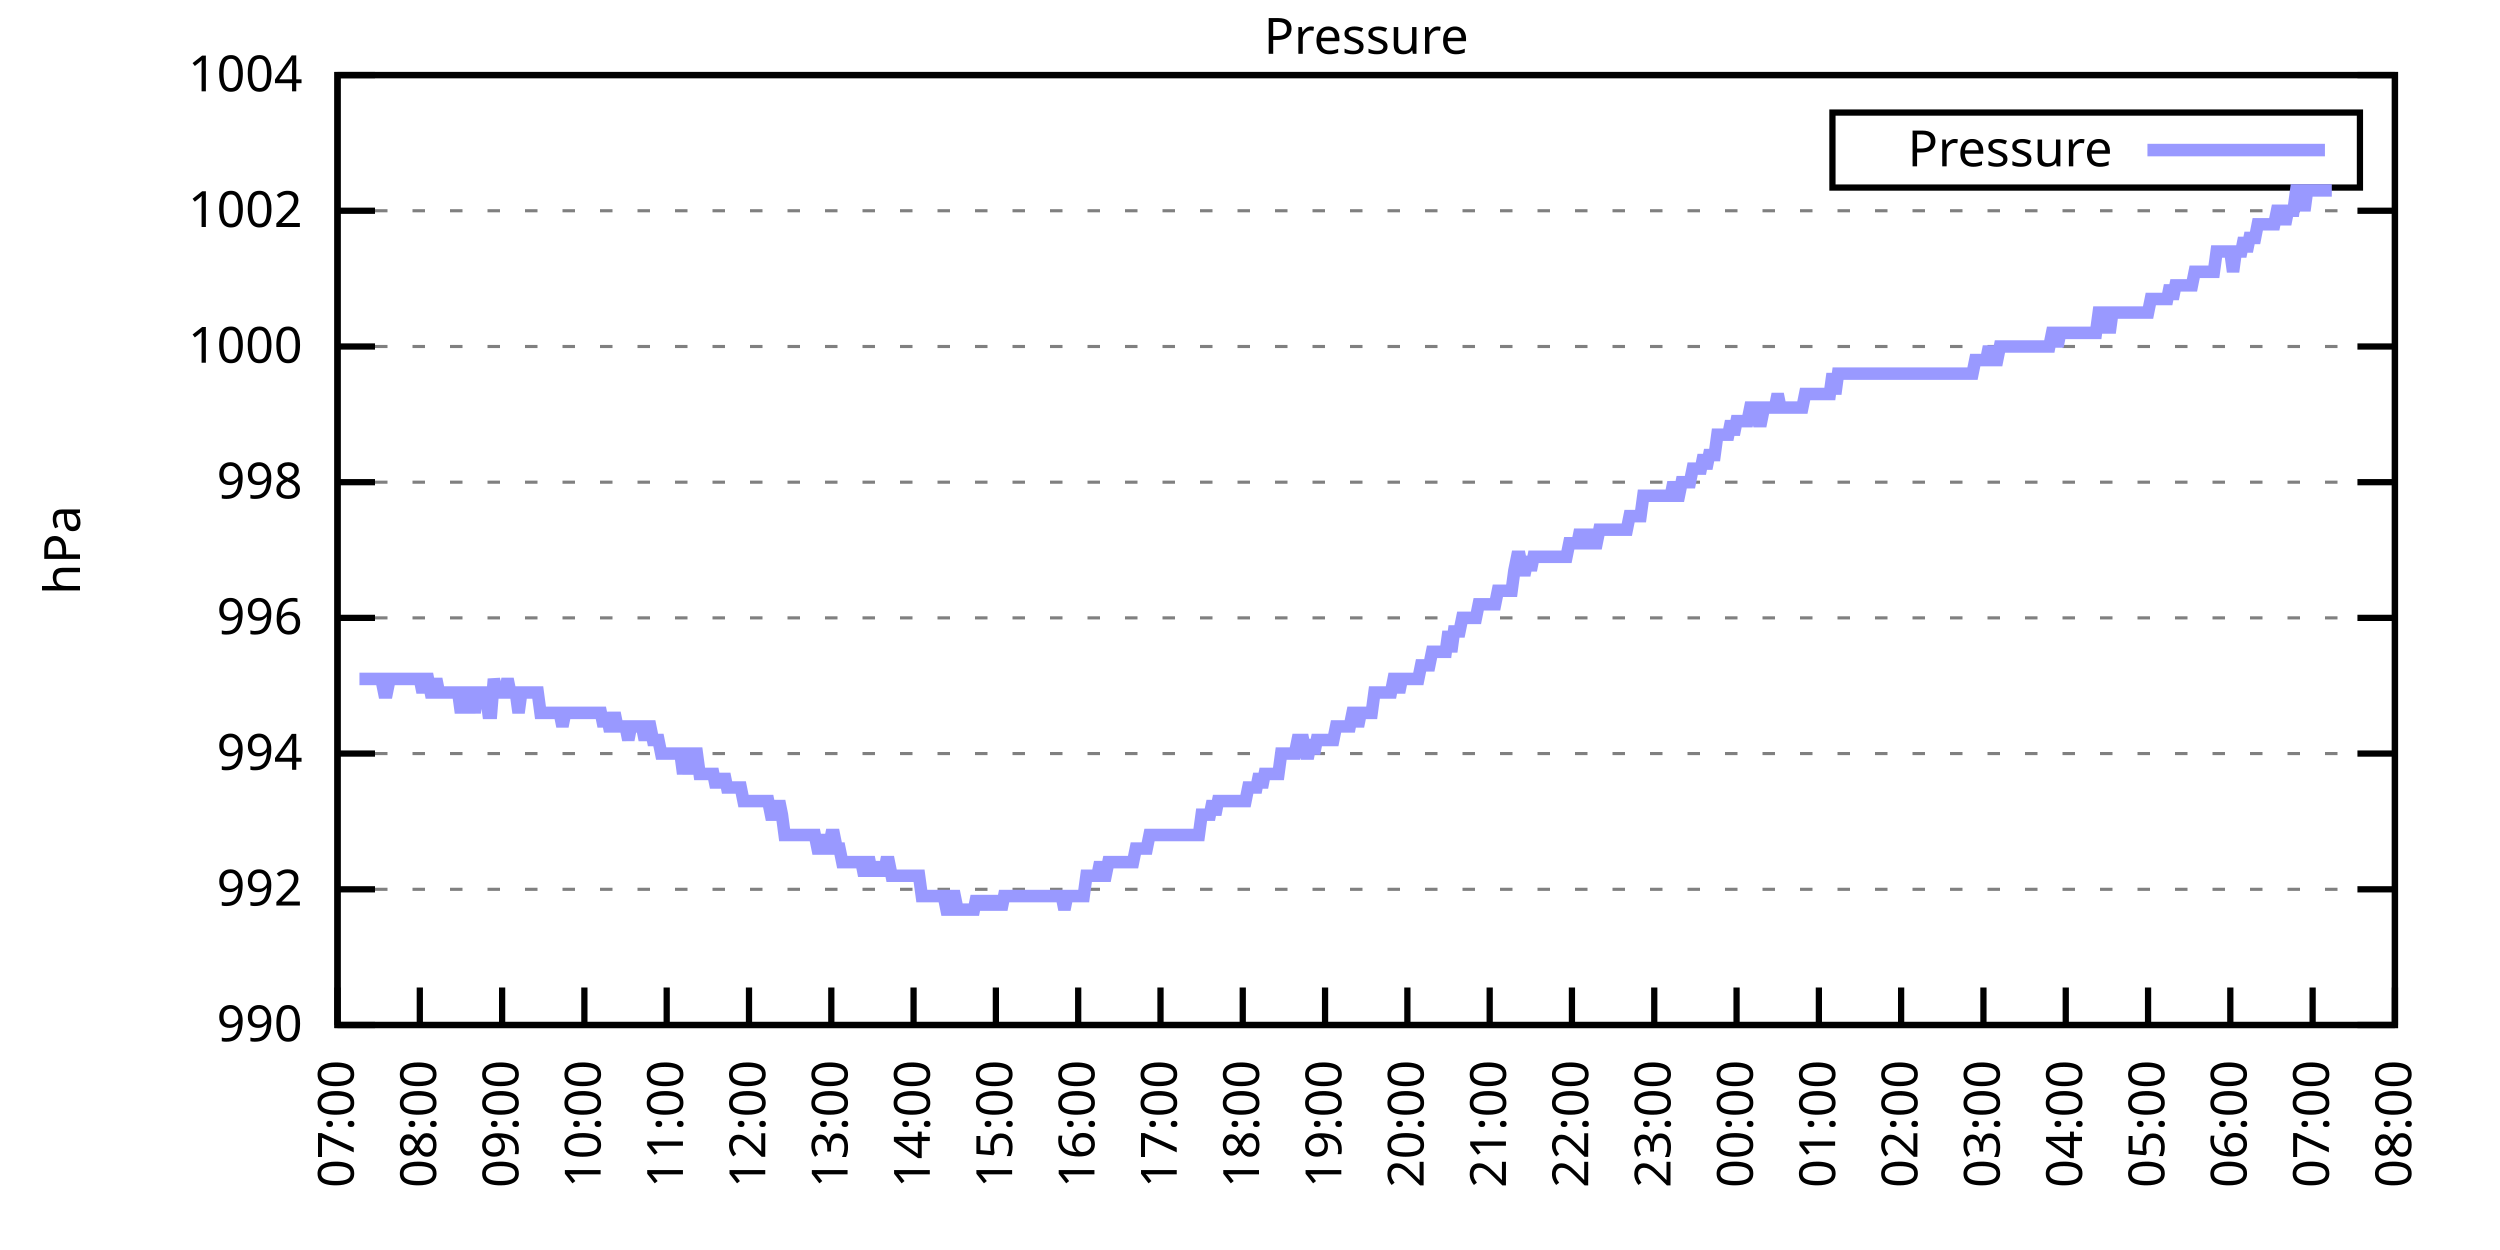
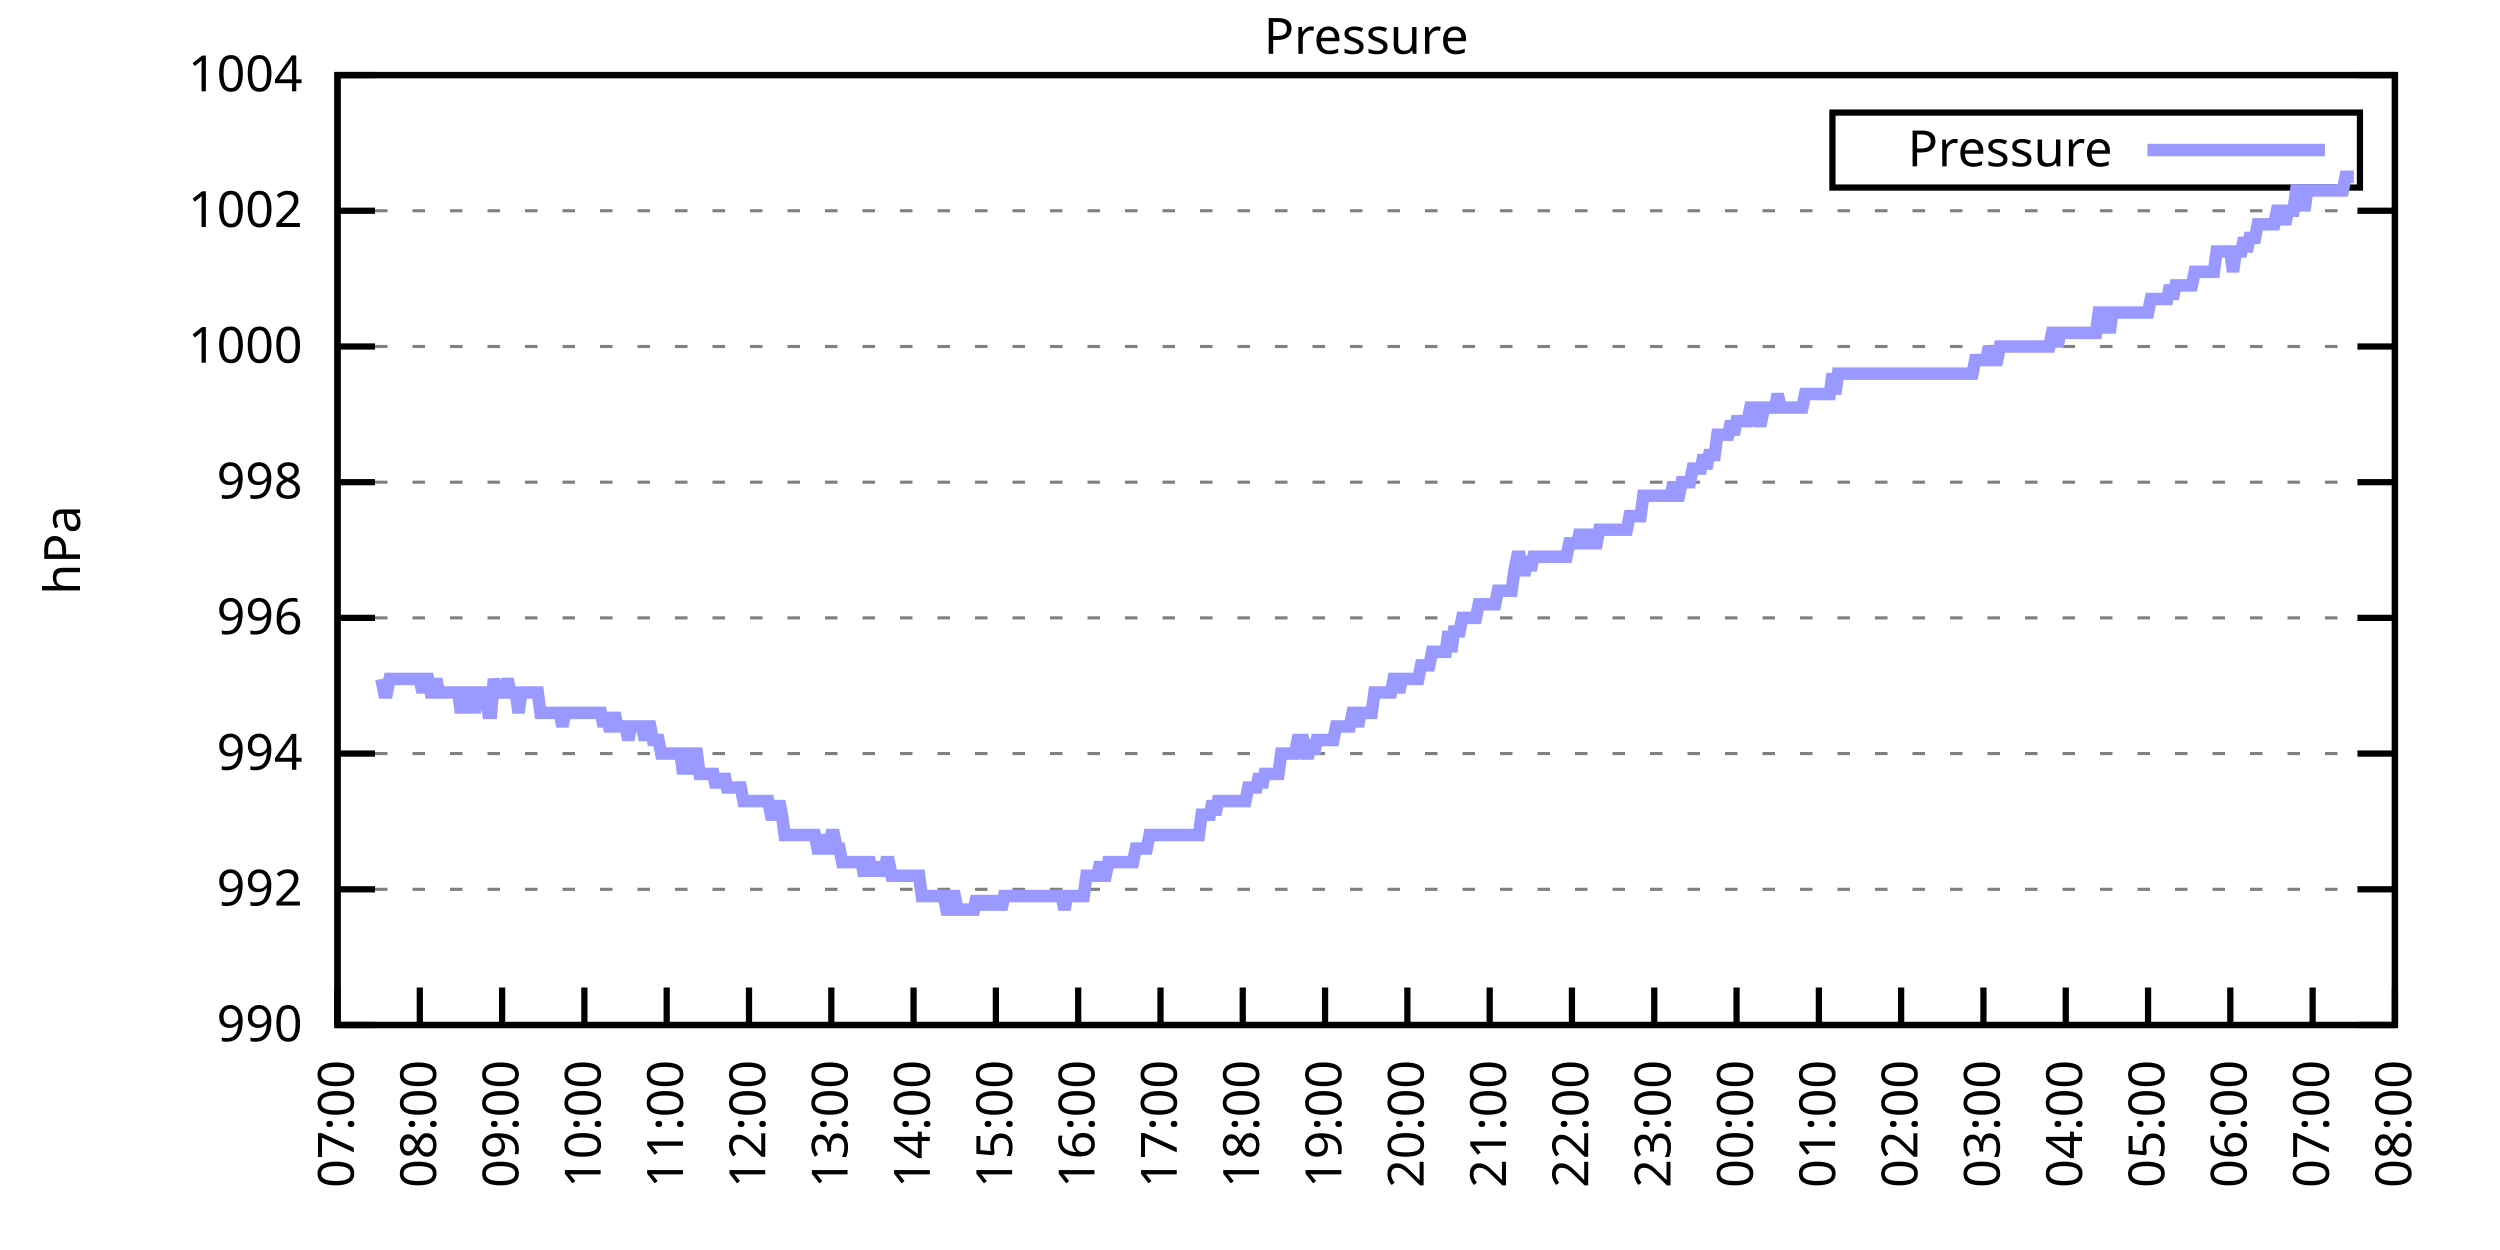
<svg xmlns="http://www.w3.org/2000/svg" xmlns:xlink="http://www.w3.org/1999/xlink" width="400" height="200" viewBox="0 0 400 200">
  <g id="gnuplot_canvas">
    <rect x="0" y="0" width="400" height="200" fill="none" />
    <defs>
      <circle id="gpDot" r="0.5" stroke-width="0.5" stroke="currentColor" />
      <path id="gpPt0" stroke-width="0.333" stroke="currentColor" d="M-1,0 h2 M0,-1 v2" />
      <path id="gpPt1" stroke-width="0.333" stroke="currentColor" d="M-1,-1 L1,1 M1,-1 L-1,1" />
      <path id="gpPt2" stroke-width="0.333" stroke="currentColor" d="M-1,0 L1,0 M0,-1 L0,1 M-1,-1 L1,1 M-1,1 L1,-1" />
      <rect id="gpPt3" stroke-width="0.333" stroke="currentColor" x="-1" y="-1" width="2" height="2" />
      <rect id="gpPt4" stroke-width="0.333" stroke="currentColor" fill="currentColor" x="-1" y="-1" width="2" height="2" />
      <circle id="gpPt5" stroke-width="0.333" stroke="currentColor" cx="0" cy="0" r="1" />
      <use xlink:href="#gpPt5" id="gpPt6" fill="currentColor" stroke="none" />
      <path id="gpPt7" stroke-width="0.333" stroke="currentColor" d="M0,-1.33 L-1.33,0.67 L1.33,0.67 z" />
      <use xlink:href="#gpPt7" id="gpPt8" fill="currentColor" stroke="none" />
      <use xlink:href="#gpPt7" id="gpPt9" stroke="currentColor" transform="rotate(180)" />
      <use xlink:href="#gpPt9" id="gpPt10" fill="currentColor" stroke="none" />
      <use xlink:href="#gpPt3" id="gpPt11" stroke="currentColor" transform="rotate(45)" />
      <use xlink:href="#gpPt11" id="gpPt12" fill="currentColor" stroke="none" />
      <path id="gpPt13" stroke-width="0.333" stroke="currentColor" d="M0,1.330 L1.265,0.411 L0.782,-1.067 L-0.782,-1.076 L-1.265,0.411 z" />
      <use xlink:href="#gpPt13" id="gpPt14" fill="currentColor" stroke="none" />
      <filter id="textbox" filterUnits="objectBoundingBox" x="0" y="0" height="1" width="1">
        <feFlood flood-color="white" flood-opacity="1" result="bgnd" />
        <feComposite in="SourceGraphic" in2="bgnd" operator="atop" />
      </filter>
      <filter id="greybox" filterUnits="objectBoundingBox" x="0" y="0" height="1" width="1">
        <feFlood flood-color="lightgrey" flood-opacity="1" result="grey" />
        <feComposite in="SourceGraphic" in2="grey" operator="atop" />
      </filter>
    </defs>
    <g fill="none" color="white" stroke="currentColor" stroke-width="1.00" stroke-linecap="butt" stroke-linejoin="miter">
</g>
    <g fill="none" color="black" stroke="currentColor" stroke-width="1.00" stroke-linecap="butt" stroke-linejoin="miter">
      <g stroke="none" shape-rendering="crispEdges">
        <polygon fill="rgb(255, 255, 255)" points="54.00,164.00 383.18,164.00 383.18,12.02 54.00,12.02 " />
      </g>
    </g>
    <g fill="none" color="black" stroke="currentColor" stroke-width="1.00" stroke-linecap="butt" stroke-linejoin="miter">
</g>
    <g fill="none" color="black" stroke="black" stroke-width="0.50" stroke-linecap="butt" stroke-linejoin="miter">
</g>
    <g fill="none" color="gray" stroke="currentColor" stroke-width="0.50" stroke-linecap="butt" stroke-linejoin="miter">
      <path stroke="gray" stroke-dasharray="2,4" class="gridline" d="M54.00,164.00 L383.19,164.00  " />
    </g>
    <g fill="none" color="gray" stroke="gray" stroke-width="1.00" stroke-linecap="butt" stroke-linejoin="miter">
</g>
    <g fill="none" color="black" stroke="currentColor" stroke-width="1.00" stroke-linecap="butt" stroke-linejoin="miter">
      <path stroke="black" d="M54.00,164.00 L60.00,164.00 M383.19,164.00 L377.19,164.00  " />
      <g transform="translate(48.40,166.60)" stroke="none" fill="black" font-family="Sans" font-size="8.00" text-anchor="end">
        <text>
          <tspan font-family="Sans"> 990</tspan>
        </text>
      </g>
    </g>
    <g fill="none" color="black" stroke="currentColor" stroke-width="1.00" stroke-linecap="butt" stroke-linejoin="miter">
</g>
    <g fill="none" color="black" stroke="black" stroke-width="0.50" stroke-linecap="butt" stroke-linejoin="miter">
</g>
    <g fill="none" color="gray" stroke="currentColor" stroke-width="0.50" stroke-linecap="butt" stroke-linejoin="miter">
      <path stroke="gray" stroke-dasharray="2,4" class="gridline" d="M54.00,142.29 L383.19,142.29  " />
    </g>
    <g fill="none" color="gray" stroke="gray" stroke-width="1.00" stroke-linecap="butt" stroke-linejoin="miter">
</g>
    <g fill="none" color="black" stroke="currentColor" stroke-width="1.00" stroke-linecap="butt" stroke-linejoin="miter">
      <path stroke="black" d="M54.00,142.29 L60.00,142.29 M383.19,142.29 L377.19,142.29  " />
      <g transform="translate(48.40,144.89)" stroke="none" fill="black" font-family="Sans" font-size="8.00" text-anchor="end">
        <text>
          <tspan font-family="Sans"> 992</tspan>
        </text>
      </g>
    </g>
    <g fill="none" color="black" stroke="currentColor" stroke-width="1.00" stroke-linecap="butt" stroke-linejoin="miter">
</g>
    <g fill="none" color="black" stroke="black" stroke-width="0.50" stroke-linecap="butt" stroke-linejoin="miter">
</g>
    <g fill="none" color="gray" stroke="currentColor" stroke-width="0.50" stroke-linecap="butt" stroke-linejoin="miter">
      <path stroke="gray" stroke-dasharray="2,4" class="gridline" d="M54.00,120.57 L383.19,120.57  " />
    </g>
    <g fill="none" color="gray" stroke="gray" stroke-width="1.00" stroke-linecap="butt" stroke-linejoin="miter">
</g>
    <g fill="none" color="black" stroke="currentColor" stroke-width="1.00" stroke-linecap="butt" stroke-linejoin="miter">
      <path stroke="black" d="M54.00,120.57 L60.00,120.57 M383.19,120.57 L377.19,120.57  " />
      <g transform="translate(48.40,123.17)" stroke="none" fill="black" font-family="Sans" font-size="8.00" text-anchor="end">
        <text>
          <tspan font-family="Sans"> 994</tspan>
        </text>
      </g>
    </g>
    <g fill="none" color="black" stroke="currentColor" stroke-width="1.00" stroke-linecap="butt" stroke-linejoin="miter">
</g>
    <g fill="none" color="black" stroke="black" stroke-width="0.50" stroke-linecap="butt" stroke-linejoin="miter">
</g>
    <g fill="none" color="gray" stroke="currentColor" stroke-width="0.50" stroke-linecap="butt" stroke-linejoin="miter">
      <path stroke="gray" stroke-dasharray="2,4" class="gridline" d="M54.00,98.86 L383.19,98.86  " />
    </g>
    <g fill="none" color="gray" stroke="gray" stroke-width="1.00" stroke-linecap="butt" stroke-linejoin="miter">
</g>
    <g fill="none" color="black" stroke="currentColor" stroke-width="1.00" stroke-linecap="butt" stroke-linejoin="miter">
      <path stroke="black" d="M54.00,98.86 L60.00,98.86 M383.19,98.86 L377.19,98.86  " />
      <g transform="translate(48.40,101.46)" stroke="none" fill="black" font-family="Sans" font-size="8.00" text-anchor="end">
        <text>
          <tspan font-family="Sans"> 996</tspan>
        </text>
      </g>
    </g>
    <g fill="none" color="black" stroke="currentColor" stroke-width="1.00" stroke-linecap="butt" stroke-linejoin="miter">
</g>
    <g fill="none" color="black" stroke="black" stroke-width="0.50" stroke-linecap="butt" stroke-linejoin="miter">
</g>
    <g fill="none" color="gray" stroke="currentColor" stroke-width="0.50" stroke-linecap="butt" stroke-linejoin="miter">
      <path stroke="gray" stroke-dasharray="2,4" class="gridline" d="M54.00,77.15 L383.19,77.15  " />
    </g>
    <g fill="none" color="gray" stroke="gray" stroke-width="1.00" stroke-linecap="butt" stroke-linejoin="miter">
</g>
    <g fill="none" color="black" stroke="currentColor" stroke-width="1.00" stroke-linecap="butt" stroke-linejoin="miter">
      <path stroke="black" d="M54.00,77.15 L60.00,77.15 M383.19,77.15 L377.19,77.15  " />
      <g transform="translate(48.40,79.75)" stroke="none" fill="black" font-family="Sans" font-size="8.00" text-anchor="end">
        <text>
          <tspan font-family="Sans"> 998</tspan>
        </text>
      </g>
    </g>
    <g fill="none" color="black" stroke="currentColor" stroke-width="1.00" stroke-linecap="butt" stroke-linejoin="miter">
</g>
    <g fill="none" color="black" stroke="black" stroke-width="0.50" stroke-linecap="butt" stroke-linejoin="miter">
</g>
    <g fill="none" color="gray" stroke="currentColor" stroke-width="0.50" stroke-linecap="butt" stroke-linejoin="miter">
      <path stroke="gray" stroke-dasharray="2,4" class="gridline" d="M54.00,55.44 L383.19,55.44  " />
    </g>
    <g fill="none" color="gray" stroke="gray" stroke-width="1.00" stroke-linecap="butt" stroke-linejoin="miter">
</g>
    <g fill="none" color="black" stroke="currentColor" stroke-width="1.00" stroke-linecap="butt" stroke-linejoin="miter">
      <path stroke="black" d="M54.00,55.44 L60.00,55.44 M383.19,55.44 L377.19,55.44  " />
      <g transform="translate(48.40,58.04)" stroke="none" fill="black" font-family="Sans" font-size="8.00" text-anchor="end">
        <text>
          <tspan font-family="Sans"> 1000</tspan>
        </text>
      </g>
    </g>
    <g fill="none" color="black" stroke="currentColor" stroke-width="1.00" stroke-linecap="butt" stroke-linejoin="miter">
</g>
    <g fill="none" color="black" stroke="black" stroke-width="0.50" stroke-linecap="butt" stroke-linejoin="miter">
</g>
    <g fill="none" color="gray" stroke="currentColor" stroke-width="0.50" stroke-linecap="butt" stroke-linejoin="miter">
      <path stroke="gray" stroke-dasharray="2,4" class="gridline" d="M54.00,33.72 L383.19,33.72  " />
    </g>
    <g fill="none" color="gray" stroke="gray" stroke-width="1.00" stroke-linecap="butt" stroke-linejoin="miter">
</g>
    <g fill="none" color="black" stroke="currentColor" stroke-width="1.00" stroke-linecap="butt" stroke-linejoin="miter">
      <path stroke="black" d="M54.00,33.72 L60.00,33.72 M383.19,33.72 L377.19,33.72  " />
      <g transform="translate(48.40,36.32)" stroke="none" fill="black" font-family="Sans" font-size="8.00" text-anchor="end">
        <text>
          <tspan font-family="Sans"> 1002</tspan>
        </text>
      </g>
    </g>
    <g fill="none" color="black" stroke="currentColor" stroke-width="1.00" stroke-linecap="butt" stroke-linejoin="miter">
</g>
    <g fill="none" color="black" stroke="black" stroke-width="0.50" stroke-linecap="butt" stroke-linejoin="miter">
</g>
    <g fill="none" color="gray" stroke="currentColor" stroke-width="0.50" stroke-linecap="butt" stroke-linejoin="miter">
      <path stroke="gray" stroke-dasharray="2,4" class="gridline" d="M54.00,12.01 L383.19,12.01  " />
    </g>
    <g fill="none" color="gray" stroke="gray" stroke-width="1.00" stroke-linecap="butt" stroke-linejoin="miter">
</g>
    <g fill="none" color="black" stroke="currentColor" stroke-width="1.00" stroke-linecap="butt" stroke-linejoin="miter">
      <path stroke="black" d="M54.00,12.01 L60.00,12.01 M383.19,12.01 L377.19,12.01  " />
      <g transform="translate(48.40,14.61)" stroke="none" fill="black" font-family="Sans" font-size="8.00" text-anchor="end">
        <text>
          <tspan font-family="Sans"> 1004</tspan>
        </text>
      </g>
    </g>
    <g fill="none" color="black" stroke="currentColor" stroke-width="1.00" stroke-linecap="butt" stroke-linejoin="miter">
      <path stroke="black" d="M54.00,164.00 L54.00,158.00  " />
      <g transform="translate(56.60,169.60) rotate(270.00)" stroke="none" fill="black" font-family="Sans" font-size="8.00" text-anchor="end">
        <text>
          <tspan font-family="Sans">07:00</tspan>
        </text>
      </g>
    </g>
    <g fill="none" color="black" stroke="currentColor" stroke-width="1.00" stroke-linecap="butt" stroke-linejoin="miter">
      <path stroke="black" d="M67.17,164.00 L67.17,158.00  " />
      <g transform="translate(69.77,169.60) rotate(270.00)" stroke="none" fill="black" font-family="Sans" font-size="8.00" text-anchor="end">
        <text>
          <tspan font-family="Sans">08:00</tspan>
        </text>
      </g>
    </g>
    <g fill="none" color="black" stroke="currentColor" stroke-width="1.00" stroke-linecap="butt" stroke-linejoin="miter">
      <path stroke="black" d="M80.34,164.00 L80.34,158.00  " />
      <g transform="translate(82.94,169.60) rotate(270.00)" stroke="none" fill="black" font-family="Sans" font-size="8.00" text-anchor="end">
        <text>
          <tspan font-family="Sans">09:00</tspan>
        </text>
      </g>
    </g>
    <g fill="none" color="black" stroke="currentColor" stroke-width="1.00" stroke-linecap="butt" stroke-linejoin="miter">
      <path stroke="black" d="M93.50,164.00 L93.50,158.00  " />
      <g transform="translate(96.10,169.60) rotate(270.00)" stroke="none" fill="black" font-family="Sans" font-size="8.00" text-anchor="end">
        <text>
          <tspan font-family="Sans">10:00</tspan>
        </text>
      </g>
    </g>
    <g fill="none" color="black" stroke="currentColor" stroke-width="1.00" stroke-linecap="butt" stroke-linejoin="miter">
      <path stroke="black" d="M106.67,164.00 L106.67,158.00  " />
      <g transform="translate(109.27,169.60) rotate(270.00)" stroke="none" fill="black" font-family="Sans" font-size="8.00" text-anchor="end">
        <text>
          <tspan font-family="Sans">11:00</tspan>
        </text>
      </g>
    </g>
    <g fill="none" color="black" stroke="currentColor" stroke-width="1.00" stroke-linecap="butt" stroke-linejoin="miter">
      <path stroke="black" d="M119.84,164.00 L119.84,158.00  " />
      <g transform="translate(122.44,169.60) rotate(270.00)" stroke="none" fill="black" font-family="Sans" font-size="8.00" text-anchor="end">
        <text>
          <tspan font-family="Sans">12:00</tspan>
        </text>
      </g>
    </g>
    <g fill="none" color="black" stroke="currentColor" stroke-width="1.00" stroke-linecap="butt" stroke-linejoin="miter">
      <path stroke="black" d="M133.01,164.00 L133.01,158.00  " />
      <g transform="translate(135.61,169.60) rotate(270.00)" stroke="none" fill="black" font-family="Sans" font-size="8.00" text-anchor="end">
        <text>
          <tspan font-family="Sans">13:00</tspan>
        </text>
      </g>
    </g>
    <g fill="none" color="black" stroke="currentColor" stroke-width="1.00" stroke-linecap="butt" stroke-linejoin="miter">
      <path stroke="black" d="M146.17,164.00 L146.17,158.00  " />
      <g transform="translate(148.77,169.60) rotate(270.00)" stroke="none" fill="black" font-family="Sans" font-size="8.00" text-anchor="end">
        <text>
          <tspan font-family="Sans">14:00</tspan>
        </text>
      </g>
    </g>
    <g fill="none" color="black" stroke="currentColor" stroke-width="1.00" stroke-linecap="butt" stroke-linejoin="miter">
      <path stroke="black" d="M159.34,164.00 L159.34,158.00  " />
      <g transform="translate(161.94,169.60) rotate(270.00)" stroke="none" fill="black" font-family="Sans" font-size="8.00" text-anchor="end">
        <text>
          <tspan font-family="Sans">15:00</tspan>
        </text>
      </g>
    </g>
    <g fill="none" color="black" stroke="currentColor" stroke-width="1.00" stroke-linecap="butt" stroke-linejoin="miter">
      <path stroke="black" d="M172.51,164.00 L172.51,158.00  " />
      <g transform="translate(175.11,169.60) rotate(270.00)" stroke="none" fill="black" font-family="Sans" font-size="8.00" text-anchor="end">
        <text>
          <tspan font-family="Sans">16:00</tspan>
        </text>
      </g>
    </g>
    <g fill="none" color="black" stroke="currentColor" stroke-width="1.00" stroke-linecap="butt" stroke-linejoin="miter">
      <path stroke="black" d="M185.68,164.00 L185.68,158.00  " />
      <g transform="translate(188.28,169.60) rotate(270.00)" stroke="none" fill="black" font-family="Sans" font-size="8.00" text-anchor="end">
        <text>
          <tspan font-family="Sans">17:00</tspan>
        </text>
      </g>
    </g>
    <g fill="none" color="black" stroke="currentColor" stroke-width="1.00" stroke-linecap="butt" stroke-linejoin="miter">
      <path stroke="black" d="M198.84,164.00 L198.84,158.00  " />
      <g transform="translate(201.44,169.60) rotate(270.00)" stroke="none" fill="black" font-family="Sans" font-size="8.00" text-anchor="end">
        <text>
          <tspan font-family="Sans">18:00</tspan>
        </text>
      </g>
    </g>
    <g fill="none" color="black" stroke="currentColor" stroke-width="1.00" stroke-linecap="butt" stroke-linejoin="miter">
      <path stroke="black" d="M212.01,164.00 L212.01,158.00  " />
      <g transform="translate(214.61,169.60) rotate(270.00)" stroke="none" fill="black" font-family="Sans" font-size="8.00" text-anchor="end">
        <text>
          <tspan font-family="Sans">19:00</tspan>
        </text>
      </g>
    </g>
    <g fill="none" color="black" stroke="currentColor" stroke-width="1.00" stroke-linecap="butt" stroke-linejoin="miter">
      <path stroke="black" d="M225.18,164.00 L225.18,158.00  " />
      <g transform="translate(227.78,169.60) rotate(270.00)" stroke="none" fill="black" font-family="Sans" font-size="8.00" text-anchor="end">
        <text>
          <tspan font-family="Sans">20:00</tspan>
        </text>
      </g>
    </g>
    <g fill="none" color="black" stroke="currentColor" stroke-width="1.00" stroke-linecap="butt" stroke-linejoin="miter">
      <path stroke="black" d="M238.35,164.00 L238.35,158.00  " />
      <g transform="translate(240.95,169.60) rotate(270.00)" stroke="none" fill="black" font-family="Sans" font-size="8.00" text-anchor="end">
        <text>
          <tspan font-family="Sans">21:00</tspan>
        </text>
      </g>
    </g>
    <g fill="none" color="black" stroke="currentColor" stroke-width="1.00" stroke-linecap="butt" stroke-linejoin="miter">
      <path stroke="black" d="M251.51,164.00 L251.51,158.00  " />
      <g transform="translate(254.11,169.60) rotate(270.00)" stroke="none" fill="black" font-family="Sans" font-size="8.00" text-anchor="end">
        <text>
          <tspan font-family="Sans">22:00</tspan>
        </text>
      </g>
    </g>
    <g fill="none" color="black" stroke="currentColor" stroke-width="1.00" stroke-linecap="butt" stroke-linejoin="miter">
      <path stroke="black" d="M264.68,164.00 L264.68,158.00  " />
      <g transform="translate(267.28,169.60) rotate(270.00)" stroke="none" fill="black" font-family="Sans" font-size="8.00" text-anchor="end">
        <text>
          <tspan font-family="Sans">23:00</tspan>
        </text>
      </g>
    </g>
    <g fill="none" color="black" stroke="currentColor" stroke-width="1.00" stroke-linecap="butt" stroke-linejoin="miter">
      <path stroke="black" d="M277.85,164.00 L277.85,158.00  " />
      <g transform="translate(280.45,169.60) rotate(270.00)" stroke="none" fill="black" font-family="Sans" font-size="8.00" text-anchor="end">
        <text>
          <tspan font-family="Sans">00:00</tspan>
        </text>
      </g>
    </g>
    <g fill="none" color="black" stroke="currentColor" stroke-width="1.00" stroke-linecap="butt" stroke-linejoin="miter">
      <path stroke="black" d="M291.02,164.00 L291.02,158.00  " />
      <g transform="translate(293.62,169.60) rotate(270.00)" stroke="none" fill="black" font-family="Sans" font-size="8.00" text-anchor="end">
        <text>
          <tspan font-family="Sans">01:00</tspan>
        </text>
      </g>
    </g>
    <g fill="none" color="black" stroke="currentColor" stroke-width="1.00" stroke-linecap="butt" stroke-linejoin="miter">
      <path stroke="black" d="M304.18,164.00 L304.18,158.00  " />
      <g transform="translate(306.78,169.60) rotate(270.00)" stroke="none" fill="black" font-family="Sans" font-size="8.00" text-anchor="end">
        <text>
          <tspan font-family="Sans">02:00</tspan>
        </text>
      </g>
    </g>
    <g fill="none" color="black" stroke="currentColor" stroke-width="1.00" stroke-linecap="butt" stroke-linejoin="miter">
      <path stroke="black" d="M317.35,164.00 L317.35,158.00  " />
      <g transform="translate(319.95,169.60) rotate(270.00)" stroke="none" fill="black" font-family="Sans" font-size="8.00" text-anchor="end">
        <text>
          <tspan font-family="Sans">03:00</tspan>
        </text>
      </g>
    </g>
    <g fill="none" color="black" stroke="currentColor" stroke-width="1.00" stroke-linecap="butt" stroke-linejoin="miter">
      <path stroke="black" d="M330.52,164.00 L330.52,158.00  " />
      <g transform="translate(333.12,169.60) rotate(270.00)" stroke="none" fill="black" font-family="Sans" font-size="8.00" text-anchor="end">
        <text>
          <tspan font-family="Sans">04:00</tspan>
        </text>
      </g>
    </g>
    <g fill="none" color="black" stroke="currentColor" stroke-width="1.00" stroke-linecap="butt" stroke-linejoin="miter">
      <path stroke="black" d="M343.69,164.00 L343.69,158.00  " />
      <g transform="translate(346.29,169.60) rotate(270.00)" stroke="none" fill="black" font-family="Sans" font-size="8.00" text-anchor="end">
        <text>
          <tspan font-family="Sans">05:00</tspan>
        </text>
      </g>
    </g>
    <g fill="none" color="black" stroke="currentColor" stroke-width="1.00" stroke-linecap="butt" stroke-linejoin="miter">
      <path stroke="black" d="M356.85,164.00 L356.85,158.00  " />
      <g transform="translate(359.45,169.60) rotate(270.00)" stroke="none" fill="black" font-family="Sans" font-size="8.00" text-anchor="end">
        <text>
          <tspan font-family="Sans">06:00</tspan>
        </text>
      </g>
    </g>
    <g fill="none" color="black" stroke="currentColor" stroke-width="1.00" stroke-linecap="butt" stroke-linejoin="miter">
      <path stroke="black" d="M370.02,164.00 L370.02,158.00  " />
      <g transform="translate(372.62,169.60) rotate(270.00)" stroke="none" fill="black" font-family="Sans" font-size="8.00" text-anchor="end">
        <text>
          <tspan font-family="Sans">07:00</tspan>
        </text>
      </g>
    </g>
    <g fill="none" color="black" stroke="currentColor" stroke-width="1.00" stroke-linecap="butt" stroke-linejoin="miter">
      <path stroke="black" d="M383.19,164.00 L383.19,158.00  " />
      <g transform="translate(385.79,169.60) rotate(270.00)" stroke="none" fill="black" font-family="Sans" font-size="8.00" text-anchor="end">
        <text>
          <tspan font-family="Sans">08:00</tspan>
        </text>
      </g>
    </g>
    <g fill="none" color="black" stroke="currentColor" stroke-width="1.00" stroke-linecap="butt" stroke-linejoin="miter">
</g>
    <g fill="none" color="black" stroke="currentColor" stroke-width="1.00" stroke-linecap="butt" stroke-linejoin="miter">
      <path stroke="black" d="M54.00,12.01 L54.00,164.00 L383.19,164.00 L383.19,12.01 L54.00,12.01 Z  " />
    </g>
    <g fill="none" color="black" stroke="currentColor" stroke-width="1.00" stroke-linecap="butt" stroke-linejoin="miter">
</g>
    <g fill="none" color="black" stroke="currentColor" stroke-width="1.00" stroke-linecap="butt" stroke-linejoin="miter">
      <path stroke="black" d="M293.19,30.01 L293.19,18.01 L377.59,18.01 L377.59,30.01 L293.19,30.01 Z  " />
    </g>
    <g id="Pressure_plot_1">
      <g fill="none" color="white" stroke="black" stroke-width="2.00" stroke-linecap="butt" stroke-linejoin="miter">
</g>
      <g fill="none" color="black" stroke="currentColor" stroke-width="2.00" stroke-linecap="butt" stroke-linejoin="miter">
        <g transform="translate(337.99,26.61)" stroke="none" fill="black" font-family="Sans" font-size="8.00" text-anchor="end">
          <text>
            <tspan font-family="Sans">Pressure</tspan>
          </text>
        </g>
      </g>
      <g fill="none" color="black" stroke="currentColor" stroke-width="2.00" stroke-linecap="butt" stroke-linejoin="miter">
-         <path stroke="rgb(153, 153, 255)" d="M343.59,24.01 L371.99,24.01 M57.51,108.63 L57.95,108.63 L58.39,108.63 L58.83,108.63 L59.27,108.63 L59.71,108.63   L60.14,108.63 L60.58,108.63 L61.02,108.63 L61.46,110.80 L61.90,110.80 L62.34,108.63 L62.78,108.63 L63.22,108.63   L63.66,108.63 L64.10,108.63 L64.53,108.63 L64.97,108.63 L65.41,108.63 L65.85,108.63 L66.29,108.63 L66.73,108.63   L67.17,108.63 L67.61,110.80 L68.05,108.63 L68.48,108.63 L68.92,110.80 L69.36,110.80 L69.80,108.63 L70.24,110.80   L70.68,110.80 L71.12,110.80 L71.56,110.80 L72.00,110.80 L72.43,110.80 L72.87,110.80 L73.31,110.80 L73.75,114.06   L74.19,110.80 L74.63,110.80 L75.07,114.06 L75.51,110.80 L75.95,114.06 L76.38,110.80 L76.82,110.80 L77.26,110.80   L77.70,110.80 L78.14,114.06 L78.58,114.06 L79.02,108.63 L79.46,110.80 L79.90,110.80 L80.34,110.80 L80.77,110.80   L81.21,108.63 L81.65,110.80 L82.09,110.80 L82.53,110.80 L82.97,114.06 L83.41,110.80 L83.85,110.80 L84.29,110.80   L84.72,110.80 L85.16,110.80 L85.60,110.80 L86.04,110.80 L86.48,114.06 L86.92,114.06 L87.36,114.06 L87.80,114.06   L88.24,114.06 L88.67,114.06 L89.11,114.06 L89.55,114.06 L89.99,116.23 L90.43,114.06 L90.87,114.06 L91.31,114.06   L91.75,114.06 L92.19,114.06 L92.62,114.06 L93.06,114.06 L93.50,114.06 L93.94,114.06 L94.38,114.06 L94.82,114.06   L95.26,114.06 L95.70,114.06 L96.14,114.06 L96.58,116.23 L97.01,114.06 L97.45,116.23 L97.89,116.23 L98.33,114.06   L98.77,116.23 L99.21,116.23 L99.65,116.23 L100.09,116.23 L100.53,118.40 L100.96,116.23 L101.40,116.23 L101.84,116.23   L102.28,116.23 L102.72,116.23 L103.16,118.40 L103.60,116.23 L104.04,116.23 L104.48,118.40 L104.91,118.40 L105.35,118.40   L105.79,120.57 L106.23,120.57 L106.67,120.57 L107.11,120.57 L107.55,120.57 L107.99,120.57 L108.43,120.57 L108.87,120.57   L109.30,123.83 L109.74,120.57 L110.18,123.83 L110.62,120.57 L111.06,120.57 L111.50,120.57 L111.94,123.83 L112.38,123.83   L112.82,123.83 L113.25,123.83 L113.69,123.83 L114.13,123.83 L114.57,126.00 L115.01,123.83 L115.45,126.00 L115.89,123.83   L116.33,126.00 L116.77,126.00 L117.20,126.00 L117.64,126.00 L118.08,126.00 L118.52,126.00 L118.96,128.17 L119.40,128.17   L119.84,128.17 L120.28,128.17 L120.72,128.17 L121.15,128.17 L121.59,128.17 L122.03,128.17 L122.47,128.17 L122.91,128.17   L123.35,130.35 L123.79,130.35 L124.23,130.35 L124.67,128.17 L125.11,130.35 L125.54,133.60 L125.98,133.60 L126.42,133.60   L126.86,133.60 L127.30,133.60 L127.74,133.60 L128.18,133.60 L128.62,133.60 L129.06,133.60 L129.49,133.60 L129.93,133.60   L130.37,133.60 L130.81,135.77 L131.25,135.77 L131.69,133.60 L132.13,135.77 L132.57,135.77 L133.01,133.60 L133.44,133.60   L133.88,135.77 L134.32,135.77 L134.76,137.94 L135.20,137.94 L135.64,137.94 L136.08,137.94 L136.52,137.94 L136.96,137.94   L137.39,137.94 L137.83,137.94 L138.27,140.12 L138.71,137.94 L139.15,137.94 L139.59,140.12 L140.03,137.94 L140.47,140.12   L140.91,137.94 L141.35,140.12 L141.78,137.94 L142.22,137.94 L142.66,140.12 L143.10,140.12 L143.54,140.12 L143.98,140.12   L144.42,140.12 L144.86,140.12 L145.30,140.12 L145.73,140.12 L146.17,140.12 L146.61,140.12 L147.05,140.12 L147.49,143.37   L147.93,143.37 L148.37,143.37 L148.81,143.37 L149.25,143.37 L149.68,143.37 L150.12,143.37 L150.56,143.37 L151.00,143.37   L151.44,145.54 L151.88,145.54 L152.32,143.37 L152.76,143.37 L153.20,145.54 L153.63,145.54 L154.07,145.54 L154.51,145.54   L154.95,145.54 L155.39,145.54 L155.83,145.54 L156.27,143.37 L156.71,145.54 L157.15,143.37 L157.59,145.54 L158.02,143.37   L158.46,145.54 L158.90,143.37 L159.34,145.54 L159.78,143.37 L160.22,145.54 L160.66,143.37 L161.10,143.37 L161.54,143.37   L161.97,143.37 L162.41,143.37 L162.85,143.37 L163.29,143.37 L163.73,143.37 L164.17,143.37 L164.61,143.37 L165.05,143.37   L165.49,143.37 L165.92,143.37 L166.36,143.37 L166.80,143.37 L167.24,143.37 L167.68,143.37 L168.12,143.37 L168.56,143.37   L169.00,143.37 L169.44,143.37 L169.87,143.37 L170.31,145.54 L170.75,143.37 L171.19,143.37 L171.63,143.37 L172.07,143.37   L172.51,143.37 L172.95,143.37 L173.39,143.37 L173.83,140.12 L174.26,140.12 L174.70,140.12 L175.14,140.12 L175.58,140.12   L176.02,137.94 L176.46,140.12 L176.90,140.12 L177.34,137.94 L177.78,137.94 L178.21,137.94 L178.65,137.94 L179.09,137.94   L179.53,137.94 L179.97,137.94 L180.41,137.94 L180.85,137.94 L181.29,137.94 L181.73,135.77 L182.16,135.77 L182.60,135.77   L183.04,135.77 L183.48,135.77 L183.92,133.60 L184.36,133.60 L184.80,133.60 L185.24,133.60 L185.68,133.60 L186.11,133.60   L186.55,133.60 L186.99,133.60 L187.43,133.60 L187.87,133.60 L188.31,133.60 L188.75,133.60 L189.19,133.60 L189.63,133.60   L190.07,133.60 L190.50,133.60 L190.94,133.60 L191.38,133.60 L191.82,133.60 L192.26,130.35 L192.70,130.35 L193.14,130.35   L193.58,130.35 L194.02,128.17 L194.45,130.35 L194.89,128.17 L195.33,128.17 L195.77,128.17 L196.21,128.17 L196.65,128.17   L197.09,128.17 L197.53,128.17 L197.97,128.17 L198.40,128.17 L198.84,128.17 L199.28,128.17 L199.72,126.00 L200.16,126.00   L200.60,126.00 L201.04,126.00 L201.48,123.83 L201.92,126.00 L202.35,123.83 L202.79,123.83 L203.23,123.83 L203.67,123.83   L204.11,123.83 L204.55,123.83 L204.99,120.57 L205.43,120.57 L205.87,120.57 L206.31,120.57 L206.74,120.57 L207.18,120.57   L207.62,118.40 L208.06,118.40 L208.50,118.40 L208.94,120.57 L209.38,120.57 L209.82,118.40 L210.26,120.57 L210.69,118.40   L211.13,118.40 L211.57,118.40 L212.01,118.40 L212.45,118.40 L212.89,118.40 L213.33,118.40 L213.77,116.23 L214.21,116.23   L214.64,116.23 L215.08,116.23 L215.52,116.23 L215.96,116.23 L216.40,114.06 L216.84,114.06 L217.28,116.23 L217.72,114.06   L218.16,114.06 L218.60,114.06 L219.03,114.06 L219.47,114.06 L219.91,110.80 L220.35,110.80 L220.79,110.80 L221.23,110.80   L221.67,110.80 L222.11,110.80 L222.55,110.80 L222.98,108.63 L223.42,108.63 L223.86,110.80 L224.30,108.63 L224.74,108.63   L225.18,108.63 L225.62,108.63 L226.06,108.63 L226.50,108.63 L226.93,108.63 L227.37,106.46 L227.81,106.46 L228.25,106.46   L228.69,106.46 L229.13,104.29 L229.57,104.29 L230.01,104.29 L230.45,104.29 L230.88,104.29 L231.32,104.29 L231.76,101.03   L232.20,104.29 L232.64,101.03 L233.08,101.03 L233.52,101.03 L233.96,98.86 L234.40,98.86 L234.84,98.86 L235.27,98.86   L235.71,98.86 L236.15,98.86 L236.59,96.69 L237.03,96.69 L237.47,96.69 L237.91,96.69 L238.35,96.69 L238.79,96.69   L239.22,96.69 L239.66,94.52 L240.10,94.52 L240.54,94.52 L240.98,94.52 L241.42,94.52 L241.86,94.52 L242.30,91.26   L242.74,89.09 L243.17,89.09 L243.61,91.26 L244.05,91.26 L244.49,89.09 L244.93,91.26 L245.37,89.09 L245.81,89.09   L246.25,89.09 L246.69,89.09 L247.12,89.09 L247.56,89.09 L248.00,89.09 L248.44,89.09 L248.88,89.09 L249.32,89.09   L249.76,89.09 L250.20,89.09 L250.64,89.09 L251.08,86.92 L251.51,86.92 L251.95,86.92 L252.39,86.92 L252.83,84.75   L253.27,86.92 L253.71,86.92 L254.15,84.75 L254.59,86.92 L255.03,86.92 L255.46,86.92 L255.90,84.75 L256.34,84.75   L256.78,84.75 L257.22,84.75 L257.66,84.75 L258.10,84.75 L258.54,84.75 L258.98,84.75 L259.41,84.75 L259.85,84.75   L260.29,84.75 L260.73,82.58 L261.17,82.58 L261.61,82.58 L262.49,82.58 L262.93,79.32 L263.36,79.32 L263.80,79.32   L264.24,79.32 L264.68,79.32 L265.12,79.32 L265.56,79.32 L266.00,79.32 L266.44,79.32 L266.88,79.32 L267.32,79.32   L267.75,77.15 L268.19,79.32 L268.63,79.32 L269.07,77.15 L269.51,77.15 L269.95,77.15 L270.39,77.15 L270.83,74.98   L271.27,74.98 L271.70,74.98 L272.14,74.98 L272.58,72.81 L273.02,74.98 L273.46,72.81 L273.90,72.81 L274.34,72.81   L274.78,69.55 L275.22,69.55 L275.65,69.55 L276.09,69.55 L276.53,69.55 L276.97,67.38 L277.41,69.55 L277.85,67.38   L278.29,67.38 L278.73,67.38 L279.17,67.38 L279.60,67.38 L280.04,65.21 L280.48,65.21 L280.92,65.21 L281.36,67.38   L281.80,67.38 L282.24,65.21 L282.68,65.21 L283.12,65.21 L283.56,65.21 L283.99,65.21 L284.43,63.04 L284.87,65.21   L285.31,65.21 L285.75,65.21 L286.19,65.21 L286.63,65.21 L287.07,65.21 L287.51,65.21 L287.94,65.21 L288.38,65.21   L288.82,63.04 L289.26,63.04 L289.70,63.04 L290.14,63.04 L290.58,63.04 L291.02,63.04 L291.46,63.04 L291.89,63.04   L292.33,63.04 L292.77,63.04 L293.21,59.78 L293.65,63.04 L294.09,59.78 L294.53,59.78 L294.97,59.78 L295.41,59.78   L295.84,59.78 L296.28,59.78 L296.72,59.78 L297.16,59.78 L297.60,59.78 L298.04,59.78 L298.48,59.78 L298.92,59.78   L299.36,59.78 L299.80,59.78 L300.23,59.78 L300.67,59.78 L301.11,59.78 L301.55,59.78 L301.99,59.78 L302.43,59.78   L302.87,59.78 L303.31,59.78 L303.75,59.78 L304.18,59.78 L304.62,59.78 L305.06,59.78 L305.50,59.78 L305.94,59.78   L306.38,59.78 L306.82,59.78 L307.26,59.78 L307.70,59.78 L308.13,59.78 L308.57,59.78 L309.01,59.78 L309.45,59.78   L309.89,59.78 L310.33,59.78 L310.77,59.78 L311.21,59.78 L311.65,59.78 L312.08,59.78 L312.52,59.78 L312.96,59.78   L313.40,59.78 L313.84,59.78 L314.28,59.78 L314.72,59.78 L315.16,59.78 L315.60,59.78 L316.04,57.61 L316.47,57.61   L316.91,57.61 L317.35,57.61 L317.79,57.61 L318.23,55.44 L318.67,57.61 L319.11,57.61 L319.55,57.61 L319.99,55.44   L320.42,55.44 L320.86,55.44 L321.30,55.44 L321.74,55.44 L322.18,55.44 L322.62,55.44 L323.06,55.44 L323.50,55.44   L323.94,55.44 L324.37,55.44 L324.81,55.44 L325.25,55.44 L325.69,55.44 L326.13,55.44 L326.57,55.44 L327.01,55.44   L327.45,55.44 L327.89,55.44 L328.33,53.26 L328.76,53.26 L329.20,55.44 L329.64,53.26 L330.08,53.26 L330.52,53.26   L330.96,53.26 L331.40,53.26 L331.84,53.26 L332.28,53.26 L332.71,53.26 L333.15,53.26 L333.59,53.26 L334.03,53.26   L334.47,53.26 L334.91,53.26 L335.35,53.26 L335.79,50.01 L336.23,50.01 L336.66,53.26 L337.10,50.01 L337.54,53.26   L337.98,50.01 L338.42,50.01 L338.86,50.01 L339.30,50.01 L339.74,50.01 L340.18,50.01 L340.61,50.01 L341.05,50.01   L341.49,50.01 L341.93,50.01 L342.37,50.01 L342.81,50.01 L343.25,50.01 L343.69,50.01 L344.13,47.84 L344.57,47.84   L345.00,47.84 L345.44,47.84 L345.88,47.84 L346.32,47.84 L346.76,47.84 L347.20,45.66 L347.64,47.84 L348.08,45.66   L348.52,45.66 L348.95,45.66 L349.39,45.66 L349.83,45.66 L350.27,45.66 L350.71,45.66 L351.15,43.49 L351.59,43.49   L352.03,43.49 L352.47,43.49 L352.90,43.49 L353.34,43.49 L353.78,43.49 L354.22,43.49 L354.66,40.24 L355.10,40.24   L355.54,40.24 L355.98,40.24 L356.42,40.24 L356.85,40.24 L357.29,43.49 L357.73,40.24 L358.17,40.24 L358.61,40.24   L359.05,38.07 L359.49,40.24 L359.93,38.07 L360.37,38.07 L360.81,38.07 L361.24,35.89 L361.68,35.89 L362.12,35.89   L362.56,35.89 L363.00,35.89 L363.44,35.89 L363.88,35.89 L364.32,33.72 L364.76,33.72 L365.19,33.72 L365.63,35.89   L366.07,33.72 L366.51,33.72 L366.95,33.72 L367.39,30.47 L367.83,30.47 L368.27,30.47 L368.71,33.72 L369.14,30.47   L369.58,30.47 L370.02,30.47 L370.46,30.47 L370.90,30.47 L371.34,30.47 L371.78,30.47 L372.22,30.47 L372.66,30.47   L373.09,30.47  " />
+         <path stroke="rgb(153, 153, 255)" d="M343.59,24.01 L371.99,24.01 M61.02,108.63 L61.46,110.80 L61.90,110.80 L62.34,108.63 L62.78,108.63 L63.22,108.63   L63.66,108.63 L64.10,108.63 L64.53,108.63 L64.97,108.63 L65.41,108.63 L65.85,108.63 L66.29,108.63 L66.73,108.63   L67.17,108.63 L67.61,110.80 L68.05,108.63 L68.48,108.63 L68.92,110.80 L69.36,110.80 L69.80,108.63 L70.24,110.80   L70.68,110.80 L71.12,110.80 L71.56,110.80 L72.00,110.80 L72.43,110.80 L72.87,110.80 L73.31,110.80 L73.75,114.06   L74.19,110.80 L74.63,110.80 L75.07,114.06 L75.51,110.80 L75.95,114.06 L76.38,110.80 L76.82,110.80 L77.26,110.80   L77.70,110.80 L78.14,114.06 L78.58,114.06 L79.02,108.63 L79.46,110.80 L79.90,110.80 L80.34,110.80 L80.77,110.80   L81.21,108.63 L81.65,110.80 L82.09,110.80 L82.53,110.80 L82.97,114.06 L83.41,110.80 L83.85,110.80 L84.29,110.80   L84.72,110.80 L85.16,110.80 L85.60,110.80 L86.04,110.80 L86.48,114.06 L86.92,114.06 L87.36,114.06 L87.80,114.06   L88.24,114.06 L88.67,114.06 L89.11,114.06 L89.55,114.06 L89.99,116.23 L90.43,114.06 L90.87,114.06 L91.31,114.06   L91.75,114.06 L92.19,114.06 L92.62,114.06 L93.06,114.06 L93.50,114.06 L93.94,114.06 L94.38,114.06 L94.82,114.06   L95.26,114.06 L95.70,114.06 L96.14,114.06 L96.58,116.23 L97.01,114.06 L97.45,116.23 L97.89,116.23 L98.33,114.06   L98.77,116.23 L99.21,116.23 L99.65,116.23 L100.09,116.23 L100.53,118.40 L100.96,116.23 L101.40,116.23 L101.84,116.23   L102.28,116.23 L102.72,116.23 L103.16,118.40 L103.60,116.23 L104.04,116.23 L104.48,118.40 L104.91,118.40 L105.35,118.40   L105.79,120.57 L106.23,120.57 L106.67,120.57 L107.11,120.57 L107.55,120.57 L107.99,120.57 L108.43,120.57 L108.87,120.57   L109.30,123.83 L109.74,120.57 L110.18,123.83 L110.62,120.57 L111.06,120.57 L111.50,120.57 L111.94,123.83 L112.38,123.83   L112.82,123.83 L113.25,123.83 L113.69,123.83 L114.13,123.83 L114.57,126.00 L115.01,123.83 L115.45,126.00 L115.89,123.83   L116.33,126.00 L116.77,126.00 L117.20,126.00 L117.64,126.00 L118.08,126.00 L118.52,126.00 L118.96,128.17 L119.40,128.17   L119.84,128.17 L120.28,128.17 L120.72,128.17 L121.15,128.17 L121.59,128.17 L122.03,128.17 L122.47,128.17 L122.91,128.17   L123.35,130.35 L123.79,130.35 L124.23,130.35 L124.67,128.17 L125.11,130.35 L125.54,133.60 L125.98,133.60 L126.42,133.60   L126.86,133.60 L127.30,133.60 L127.74,133.60 L128.18,133.60 L128.62,133.60 L129.06,133.60 L129.49,133.60 L129.93,133.60   L130.37,133.60 L130.81,135.77 L131.25,135.77 L131.69,133.60 L132.13,135.77 L132.57,135.77 L133.01,133.60 L133.44,133.60   L133.88,135.77 L134.32,135.77 L134.76,137.94 L135.20,137.94 L135.64,137.94 L136.08,137.94 L136.52,137.94 L136.96,137.94   L137.39,137.94 L137.83,137.94 L138.27,140.12 L138.71,137.94 L139.15,137.94 L139.59,140.12 L140.03,137.94 L140.47,140.12   L140.91,137.94 L141.35,140.12 L141.78,137.94 L142.22,137.94 L142.66,140.12 L143.10,140.12 L143.54,140.12 L143.98,140.12   L144.42,140.12 L144.86,140.12 L145.30,140.12 L145.73,140.12 L146.17,140.12 L146.61,140.12 L147.05,140.12 L147.49,143.37   L147.93,143.37 L148.37,143.37 L148.81,143.37 L149.25,143.37 L149.68,143.37 L150.12,143.37 L150.56,143.37 L151.00,143.37   L151.44,145.54 L151.88,145.54 L152.32,143.37 L152.76,143.37 L153.20,145.54 L153.63,145.54 L154.07,145.54 L154.51,145.54   L154.95,145.54 L155.39,145.54 L155.83,145.54 L156.27,143.37 L156.71,145.54 L157.15,143.37 L157.59,145.54 L158.02,143.37   L158.46,145.54 L158.90,143.37 L159.34,145.54 L159.78,143.37 L160.22,145.54 L160.66,143.37 L161.10,143.37 L161.54,143.37   L161.97,143.37 L162.41,143.37 L162.85,143.37 L163.29,143.37 L163.73,143.37 L164.17,143.37 L164.61,143.37 L165.05,143.37   L165.49,143.37 L165.92,143.37 L166.36,143.37 L166.80,143.37 L167.24,143.37 L167.68,143.37 L168.12,143.37 L168.56,143.37   L169.00,143.37 L169.44,143.37 L169.87,143.37 L170.31,145.54 L170.75,143.37 L171.19,143.37 L171.63,143.37 L172.07,143.37   L172.51,143.37 L172.95,143.37 L173.39,143.37 L173.83,140.12 L174.26,140.12 L174.70,140.12 L175.14,140.12 L175.58,140.12   L176.02,137.94 L176.46,140.12 L176.90,140.12 L177.34,137.94 L177.78,137.94 L178.21,137.94 L178.65,137.94 L179.09,137.94   L179.53,137.94 L179.97,137.94 L180.41,137.94 L180.85,137.94 L181.29,137.94 L181.73,135.77 L182.16,135.77 L182.60,135.77   L183.04,135.77 L183.48,135.77 L183.92,133.60 L184.36,133.60 L184.80,133.60 L185.24,133.60 L185.68,133.60 L186.11,133.60   L186.55,133.60 L186.99,133.60 L187.43,133.60 L187.87,133.60 L188.31,133.60 L188.75,133.60 L189.19,133.60 L189.63,133.60   L190.07,133.60 L190.50,133.60 L190.94,133.60 L191.38,133.60 L191.82,133.60 L192.26,130.35 L192.70,130.35 L193.14,130.35   L193.58,130.35 L194.02,128.17 L194.45,130.35 L194.89,128.17 L195.33,128.17 L195.77,128.17 L196.21,128.17 L196.65,128.17   L197.09,128.17 L197.53,128.17 L197.97,128.17 L198.40,128.17 L198.84,128.17 L199.28,128.17 L199.72,126.00 L200.16,126.00   L200.60,126.00 L201.04,126.00 L201.48,123.83 L201.92,126.00 L202.35,123.83 L202.79,123.83 L203.23,123.83 L203.67,123.83   L204.11,123.83 L204.55,123.83 L204.99,120.57 L205.43,120.57 L205.87,120.57 L206.31,120.57 L206.74,120.57 L207.18,120.57   L207.62,118.40 L208.06,118.40 L208.50,118.40 L208.94,120.57 L209.38,120.57 L209.82,118.40 L210.26,120.57 L210.69,118.40   L211.13,118.40 L211.57,118.40 L212.01,118.40 L212.45,118.40 L212.89,118.40 L213.33,118.40 L213.77,116.23 L214.21,116.23   L214.64,116.23 L215.08,116.23 L215.52,116.23 L215.96,116.23 L216.40,114.06 L216.84,114.06 L217.28,116.23 L217.72,114.06   L218.16,114.06 L218.60,114.06 L219.03,114.06 L219.47,114.06 L219.91,110.80 L220.35,110.80 L220.79,110.80 L221.23,110.80   L221.67,110.80 L222.11,110.80 L222.55,110.80 L222.98,108.63 L223.42,108.63 L223.86,110.80 L224.30,108.63 L224.74,108.63   L225.18,108.63 L225.62,108.63 L226.06,108.63 L226.50,108.63 L226.93,108.63 L227.37,106.46 L227.81,106.46 L228.25,106.46   L228.69,106.46 L229.13,104.29 L229.57,104.29 L230.01,104.29 L230.45,104.29 L230.88,104.29 L231.32,104.29 L231.76,101.03   L232.20,104.29 L232.64,101.03 L233.08,101.03 L233.52,101.03 L233.96,98.86 L234.40,98.86 L234.84,98.86 L235.27,98.86   L235.71,98.86 L236.15,98.86 L236.59,96.69 L237.03,96.69 L237.47,96.69 L237.91,96.69 L238.35,96.69 L238.79,96.69   L239.22,96.69 L239.66,94.52 L240.10,94.52 L240.54,94.52 L240.98,94.52 L241.42,94.52 L241.86,94.52 L242.30,91.26   L242.74,89.09 L243.17,89.09 L243.61,91.26 L244.05,91.26 L244.49,89.09 L244.93,91.26 L245.37,89.09 L245.81,89.09   L246.25,89.09 L246.69,89.09 L247.12,89.09 L247.56,89.09 L248.00,89.09 L248.44,89.09 L248.88,89.09 L249.32,89.09   L249.76,89.09 L250.20,89.09 L250.64,89.09 L251.08,86.92 L251.51,86.92 L251.95,86.92 L252.39,86.92 L252.83,84.75   L253.27,86.92 L253.71,86.92 L254.15,84.75 L254.59,86.92 L255.03,86.92 L255.46,86.92 L255.90,84.75 L256.34,84.75   L256.78,84.75 L257.22,84.75 L257.66,84.75 L258.10,84.75 L258.54,84.75 L258.98,84.75 L259.41,84.75 L259.85,84.75   L260.29,84.75 L260.73,82.58 L261.17,82.58 L261.61,82.58 L262.49,82.58 L262.93,79.32 L263.36,79.32 L263.80,79.32   L264.24,79.32 L264.68,79.32 L265.12,79.32 L265.56,79.32 L266.00,79.32 L266.44,79.32 L266.88,79.32 L267.32,79.32   L267.75,77.15 L268.19,79.32 L268.63,79.32 L269.07,77.15 L269.51,77.15 L269.95,77.15 L270.39,77.15 L270.83,74.98   L271.27,74.98 L271.70,74.98 L272.14,74.98 L272.58,72.81 L273.02,74.98 L273.46,72.81 L273.90,72.81 L274.34,72.81   L274.78,69.55 L275.22,69.55 L275.65,69.55 L276.09,69.55 L276.53,69.55 L276.97,67.38 L277.41,69.55 L277.85,67.38   L278.29,67.38 L278.73,67.38 L279.17,67.38 L279.60,67.38 L280.04,65.21 L280.48,65.21 L280.92,65.21 L281.36,67.38   L281.80,67.38 L282.24,65.21 L282.68,65.21 L283.12,65.21 L283.56,65.21 L283.99,65.21 L284.43,63.04 L284.87,65.21   L285.31,65.21 L285.75,65.21 L286.19,65.21 L286.63,65.21 L287.07,65.21 L287.51,65.21 L287.94,65.21 L288.38,65.21   L288.82,63.04 L289.26,63.04 L289.70,63.04 L290.14,63.04 L290.58,63.04 L291.02,63.04 L291.46,63.04 L291.89,63.04   L292.33,63.04 L292.77,63.04 L293.21,59.78 L293.65,63.04 L294.09,59.78 L294.53,59.78 L294.97,59.78 L295.41,59.78   L295.84,59.78 L296.28,59.78 L296.72,59.78 L297.16,59.78 L297.60,59.78 L298.04,59.78 L298.48,59.78 L298.92,59.78   L299.36,59.78 L299.80,59.78 L300.23,59.78 L300.67,59.78 L301.11,59.78 L301.55,59.78 L301.99,59.78 L302.43,59.78   L302.87,59.78 L303.31,59.78 L303.75,59.78 L304.18,59.78 L304.62,59.78 L305.06,59.78 L305.50,59.78 L305.94,59.78   L306.38,59.78 L306.82,59.78 L307.26,59.78 L307.70,59.78 L308.13,59.78 L308.57,59.78 L309.01,59.78 L309.45,59.78   L309.89,59.78 L310.33,59.78 L310.77,59.78 L311.21,59.78 L311.65,59.78 L312.08,59.78 L312.52,59.78 L312.96,59.78   L313.40,59.78 L313.84,59.78 L314.28,59.78 L314.72,59.78 L315.16,59.78 L315.60,59.78 L316.04,57.61 L316.47,57.61   L316.91,57.61 L317.35,57.61 L317.79,57.61 L318.23,55.44 L318.67,57.61 L319.11,57.61 L319.55,57.61 L319.99,55.44   L320.42,55.44 L320.86,55.44 L321.30,55.44 L321.74,55.44 L322.18,55.44 L322.62,55.44 L323.06,55.44 L323.50,55.44   L323.94,55.44 L324.37,55.44 L324.81,55.44 L325.25,55.44 L325.69,55.44 L326.13,55.44 L326.57,55.44 L327.01,55.44   L327.45,55.44 L327.89,55.44 L328.33,53.26 L328.76,53.26 L329.20,55.44 L329.64,53.26 L330.08,53.26 L330.52,53.26   L330.96,53.26 L331.40,53.26 L331.84,53.26 L332.28,53.26 L332.71,53.26 L333.15,53.26 L333.59,53.26 L334.03,53.26   L334.47,53.26 L334.91,53.26 L335.35,53.26 L335.79,50.01 L336.23,50.01 L336.66,53.26 L337.10,50.01 L337.54,53.26   L337.98,50.01 L338.42,50.01 L338.86,50.01 L339.30,50.01 L339.74,50.01 L340.18,50.01 L340.61,50.01 L341.05,50.01   L341.49,50.01 L341.93,50.01 L342.37,50.01 L342.81,50.01 L343.25,50.01 L343.69,50.01 L344.13,47.84 L344.57,47.84   L345.00,47.84 L345.44,47.84 L345.88,47.84 L346.32,47.84 L346.76,47.84 L347.20,45.66 L347.64,47.84 L348.08,45.66   L348.52,45.66 L348.95,45.66 L349.39,45.66 L349.83,45.66 L350.27,45.66 L350.71,45.66 L351.15,43.49 L351.59,43.49   L352.03,43.49 L352.47,43.49 L352.90,43.49 L353.34,43.49 L353.78,43.49 L354.22,43.49 L354.66,40.24 L355.10,40.24   L355.54,40.24 L355.98,40.24 L356.42,40.24 L356.85,40.24 L357.29,43.49 L357.73,40.24 L358.17,40.24 L358.61,40.24   L359.05,38.07 L359.49,40.24 L359.93,38.07 L360.37,38.07 L360.81,38.07 L361.24,35.89 L361.68,35.89 L362.12,35.89   L362.56,35.89 L363.00,35.89 L363.44,35.89 L363.88,35.89 L364.32,33.72 L364.76,33.72 L365.19,33.72 L365.63,35.89   L366.07,33.72 L366.51,33.72 L366.95,33.72 L367.39,30.47 L367.83,30.47 L368.27,30.47 L368.71,33.72 L369.14,30.47   L369.58,30.47 L370.02,30.47 L370.46,30.47 L370.90,30.47 L371.34,30.47 L371.78,30.47 L372.22,30.47 L372.66,30.47   L373.09,30.47 L373.53,30.47 L373.97,30.47 L374.41,30.47 L374.85,30.47 L375.29,28.29 L375.73,28.29 L376.17,28.29   L376.61,28.29  " />
      </g>
    </g>
    <g fill="none" color="black" stroke="currentColor" stroke-width="2.00" stroke-linecap="butt" stroke-linejoin="miter">
</g>
    <g fill="none" color="black" stroke="black" stroke-width="1.00" stroke-linecap="butt" stroke-linejoin="miter">
</g>
    <g fill="none" color="black" stroke="currentColor" stroke-width="1.00" stroke-linecap="butt" stroke-linejoin="miter">
      <path stroke="black" d="M54.00,12.01 L54.00,164.00 L383.19,164.00 L383.19,12.01 L54.00,12.01 Z  " />
      <g transform="translate(12.80,88.01) rotate(270.00)" stroke="none" fill="black" font-family="Sans" font-size="8.00" text-anchor="middle">
        <text>
          <tspan font-family="Sans">hPa</tspan>
        </text>
      </g>
    </g>
    <g fill="none" color="black" stroke="currentColor" stroke-width="1.00" stroke-linecap="butt" stroke-linejoin="miter">
</g>
    <g fill="none" color="black" stroke="currentColor" stroke-width="1.00" stroke-linecap="butt" stroke-linejoin="miter">
      <g transform="translate(218.59,8.61)" stroke="none" fill="black" font-family="Sans" font-size="8.00" text-anchor="middle">
        <text>
          <tspan font-family="Sans">Pressure</tspan>
        </text>
      </g>
    </g>
    <g fill="none" color="black" stroke="currentColor" stroke-width="1.00" stroke-linecap="butt" stroke-linejoin="miter">
</g>
  </g>
</svg>
